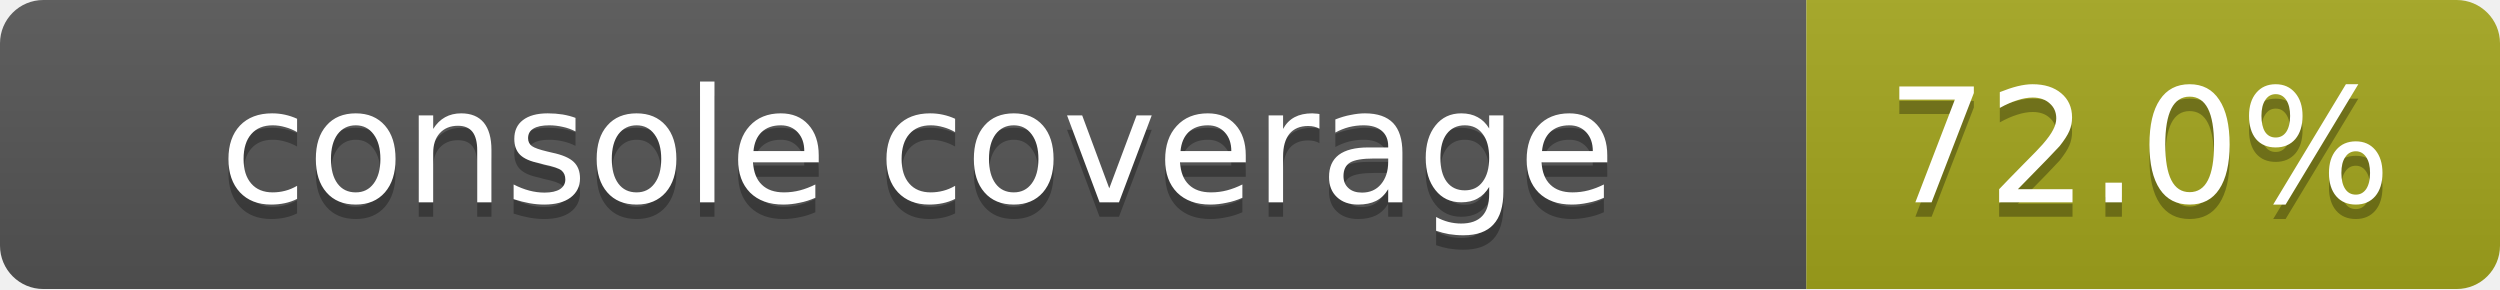
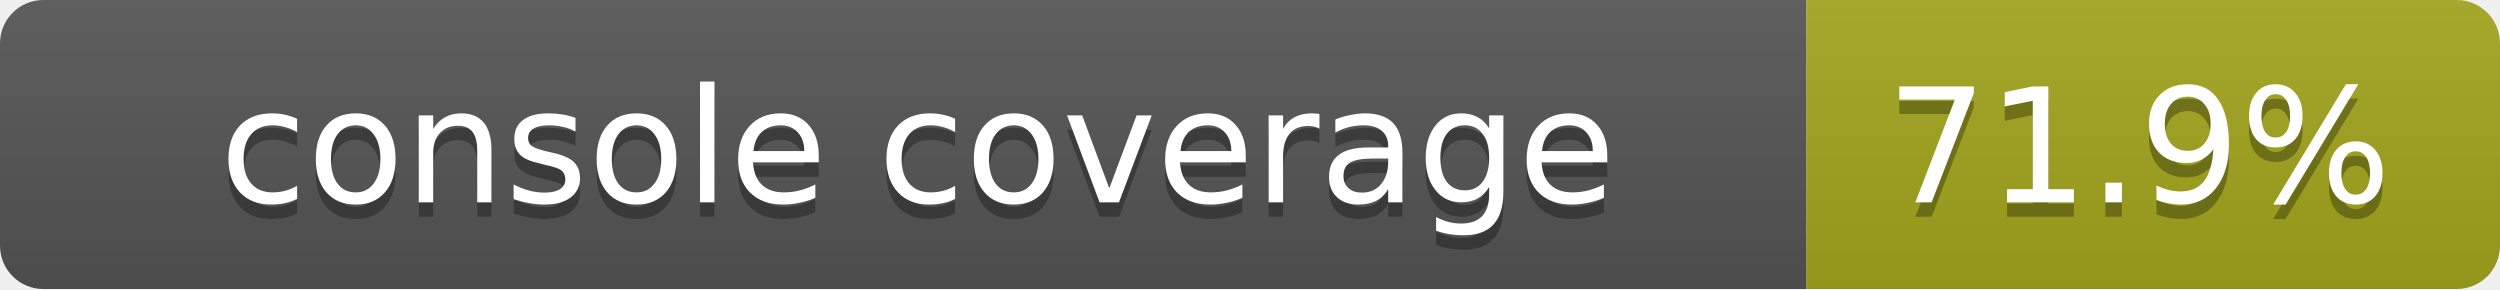
<svg xmlns="http://www.w3.org/2000/svg" width="173" height="20">
  <linearGradient id="smooth" x2="0" y2="100%">
    <stop offset="0" stop-color="#bbb" stop-opacity=".1" />
    <stop offset="1" stop-opacity=".1" />
  </linearGradient>
  <mask id="round">
    <rect width="173" height="20" rx="3" fill="#fff" />
  </mask>
  <g mask="url(#round)">
    <rect width="125" height="20" fill="#555" />
    <rect x="125" width="48" height="20" fill="#a4a61d" />
    <rect width="173" height="20" fill="url(#smooth)" />
  </g>
  <g fill="#fff" text-anchor="middle" font-family="DejaVu Sans,Verdana,Geneva,sans-serif" font-size="11">
    <text x="63.5" y="15" fill="#010101" fill-opacity=".3">console coverage</text>
    <text x="63.5" y="14">console coverage</text>
-     <text x="148" y="15" fill="#010101" fill-opacity=".3">72.0%</text>
-     <text x="148" y="14">72.0%</text>
+     <text x="148" y="15" fill="#010101" fill-opacity=".3">71.9%</text>
+     <text x="148" y="14">71.9%</text>
  </g>
</svg>
